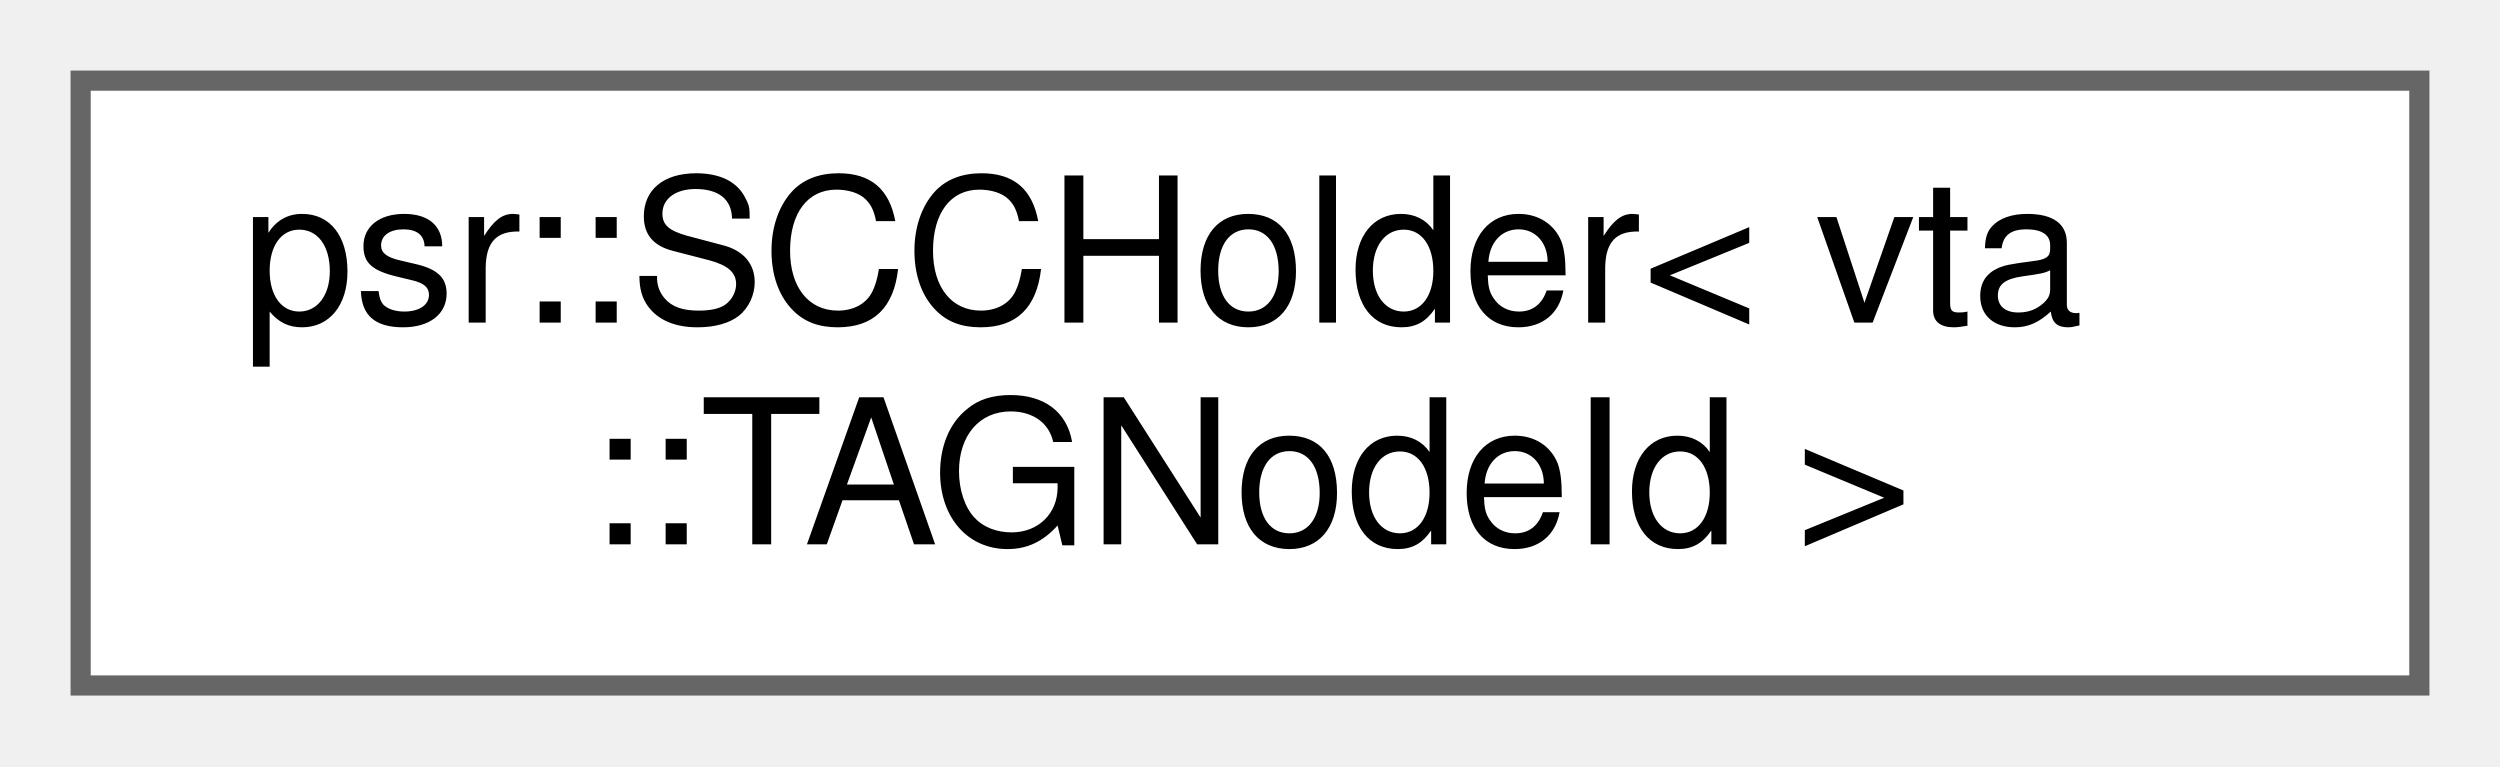
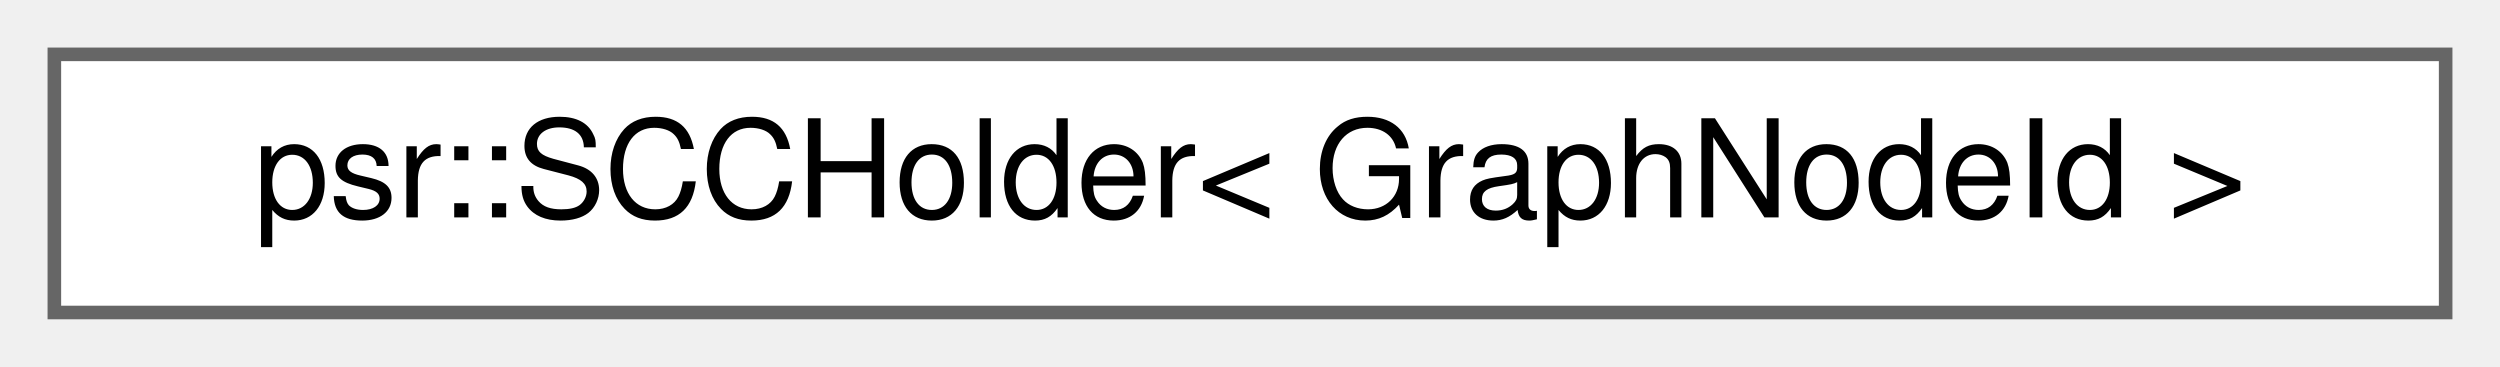
- <svg xmlns="http://www.w3.org/2000/svg" xmlns:xlink="http://www.w3.org/1999/xlink" width="124pt" height="38pt" viewBox="0.00 0.00 124.00 38.00">
-   <g id="graph0" class="graph" transform="scale(1 1) rotate(0) translate(4 34)">
+ <svg xmlns="http://www.w3.org/2000/svg" xmlns:xlink="http://www.w3.org/1999/xlink" width="184pt" height="27pt" viewBox="0.00 0.00 184.00 27.00">
+   <g id="graph0" class="graph" transform="scale(1 1) rotate(0) translate(4 23)">
    <g id="Node000000" class="node">
      <g id="a_Node000000">
-         <a xlink:href="structpsr_1_1SCCHolder.html" target="_top" xlink:title=" ">
-           <polygon fill="white" stroke="#666666" points="116,-30 0,-30 0,0 116,0 116,-30" />
-           <text text-anchor="start" x="8" y="-18" font-family="Helvetica,sans-Serif" font-size="10.00">psr::SCCHolder&lt; vta</text>
-           <text text-anchor="middle" x="58" y="-7" font-family="Helvetica,sans-Serif" font-size="10.00">::TAGNodeId &gt;</text>
+         <a xlink:href="structpsr_1_1SCCHolder.html" target="_top" xlink:title="Holds the SCCs of a given graph. Each SCC is assigned a unique sequential id.">
+           <polygon fill="white" stroke="#666666" points="176,-19 0,-19 0,0 176,0 176,-19" />
+           <text text-anchor="middle" x="88" y="-7" font-family="Helvetica,sans-Serif" font-size="10.00">psr::SCCHolder&lt; GraphNodeId &gt;</text>
        </a>
      </g>
    </g>
  </g>
</svg>
